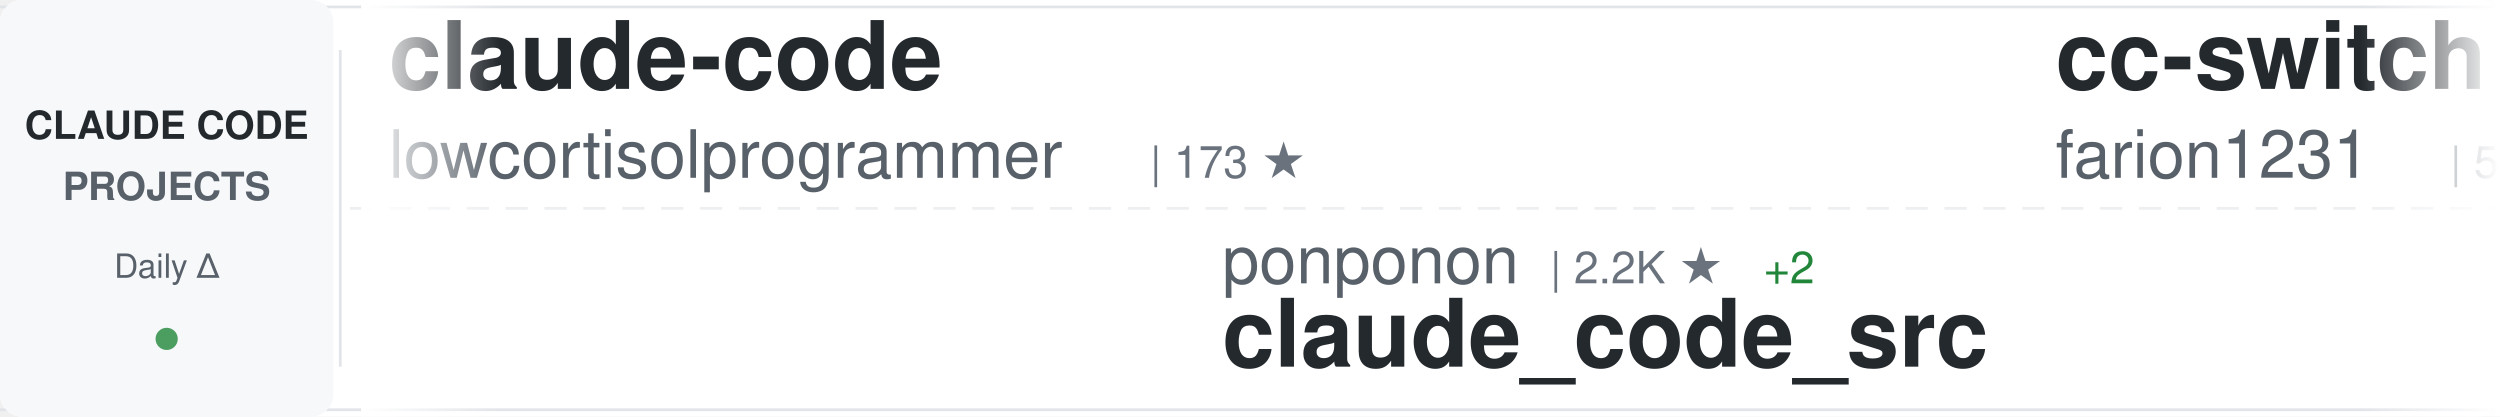
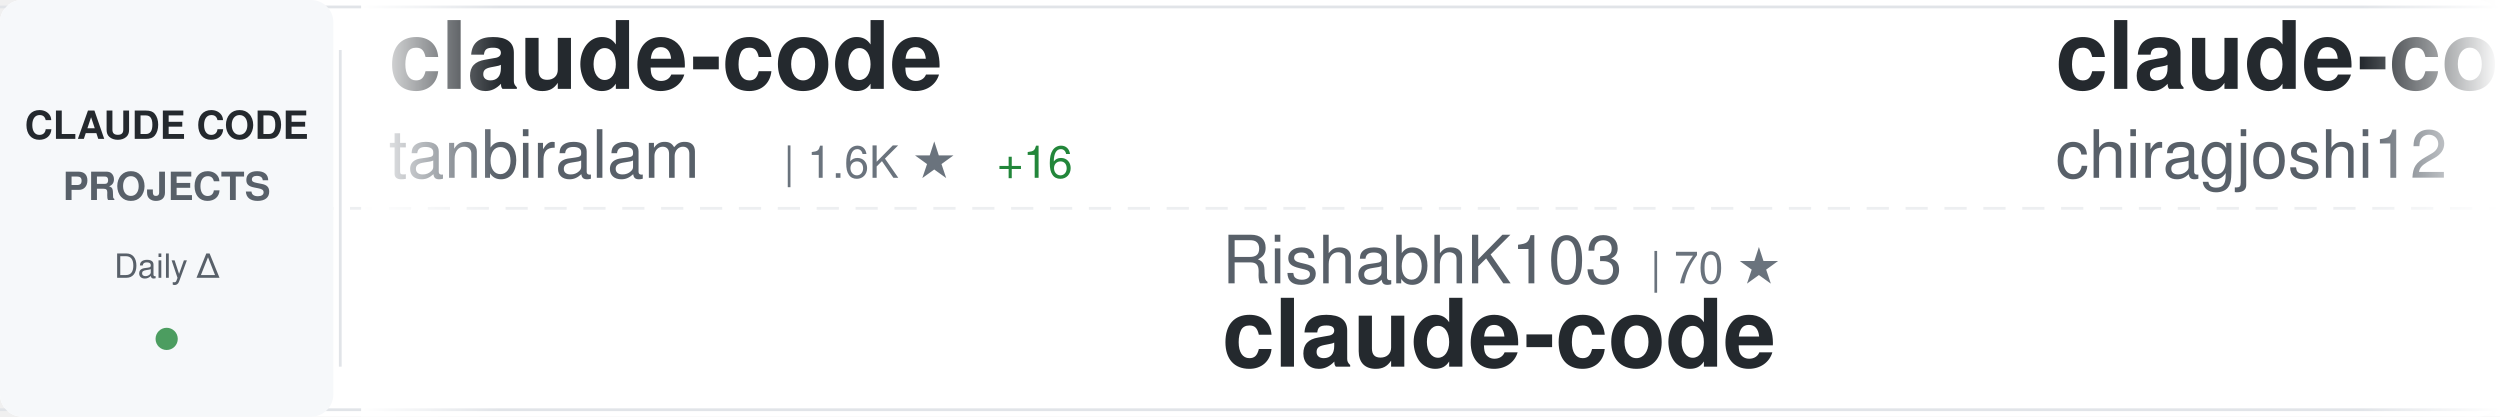
<svg xmlns="http://www.w3.org/2000/svg" width="900" height="150">
  <defs>
    <linearGradient id="awesomeLeftFade" x1="0%" y1="0%" x2="100%" y2="0%">
      <stop offset="0%" style="stop-color:#ffffff;stop-opacity:1" />
      <stop offset="100%" style="stop-color:#ffffff;stop-opacity:0" />
    </linearGradient>
    <linearGradient id="awesomeRightFade" x1="0%" y1="0%" x2="100%" y2="0%">
      <stop offset="0%" style="stop-color:#ffffff;stop-opacity:0" />
      <stop offset="100%" style="stop-color:#ffffff;stop-opacity:1" />
    </linearGradient>
  </defs>
  <rect width="900" height="150" fill="#ffffff" rx="8" />
  <rect x="0" y="2" width="900" height="1" fill="#e1e4e8" />
  <rect x="0" y="147" width="900" height="1" fill="#e1e4e8" />
  <line x1="0" y1="75" x2="900" y2="75" stroke="#e1e4e8" stroke-width="1" stroke-dasharray="8 6" opacity="0.6" />
  <rect x="0" y="0" width="120" height="150" fill="#f6f8fa" rx="8" />
  <text x="60" y="50" font-family="-apple-system, BlinkMacSystemFont, 'Segoe UI', Helvetica, Arial, sans-serif" font-size="14" font-weight="600" fill="#24292e" text-anchor="middle">CLAUDE CODE</text>
  <text x="60" y="72" font-family="-apple-system, BlinkMacSystemFont, 'Segoe UI', Helvetica, Arial, sans-serif" font-size="14" font-weight="600" fill="#586069" text-anchor="middle">PROJECTS</text>
  <text x="60" y="100" font-family="-apple-system, BlinkMacSystemFont, 'Segoe UI', Helvetica, Arial, sans-serif" font-size="12" font-weight="500" fill="#586069" text-anchor="middle">Daily Δ</text>
  <circle cx="60" cy="122" r="4" fill="#22863a" opacity="0.8" />
  <rect x="122" y="18" width="1" height="114" fill="#e1e4e8" />
  <clipPath id="awesomeTickerClip">
    <rect x="130" y="0" width="770" height="150" />
  </clipPath>
  <g clip-path="url(#awesomeTickerClip)">
    <g id="awesomeTickerItems">
      <animateTransform attributeName="transform" attributeType="XML" type="translate" from="0 0" to="-3000 0" dur="54s" repeatCount="indefinite" />
      <g transform="translate(0, 0)">
        <text x="140" y="32" font-family="-apple-system, BlinkMacSystemFont, 'Segoe UI', Helvetica, Arial, sans-serif" font-size="34" font-weight="600" fill="#24292e">claude-code</text>
-         <text x="140" y="64" font-family="-apple-system, BlinkMacSystemFont, 'Segoe UI', Helvetica, Arial, sans-serif" font-size="24" font-weight="400" fill="#586069">lowcortisolprogrammer</text>
-         <text x="414" y="64" font-family="-apple-system, BlinkMacSystemFont, 'Segoe UI', Helvetica, Arial, sans-serif" font-size="16" font-weight="500" fill="#6a737d">| 173 ★</text>
+         <text x="140" y="64" font-family="-apple-system, BlinkMacSystemFont, 'Segoe UI', Helvetica, Arial, sans-serif" font-size="24" font-weight="400" fill="#586069">tanbiralam</text>
+         <text x="282" y="64" font-family="-apple-system, BlinkMacSystemFont, 'Segoe UI', Helvetica, Arial, sans-serif" font-size="16" font-weight="500" fill="#6a737d">| 1.6K ★</text>
+         <text x="359" y="64" font-family="-apple-system, BlinkMacSystemFont, 'Segoe UI', Helvetica, Arial, sans-serif" font-size="16" font-weight="500" fill="#22863a"> +16</text>
      </g>
      <g transform="translate(300, 0)">
-         <text x="140" y="102" font-family="-apple-system, BlinkMacSystemFont, 'Segoe UI', Helvetica, Arial, sans-serif" font-size="24" font-weight="400" fill="#586069">ponponon</text>
-         <text x="258" y="102" font-family="-apple-system, BlinkMacSystemFont, 'Segoe UI', Helvetica, Arial, sans-serif" font-size="16" font-weight="500" fill="#6a737d">| 2.2K ★</text>
-         <text x="335" y="102" font-family="-apple-system, BlinkMacSystemFont, 'Segoe UI', Helvetica, Arial, sans-serif" font-size="16" font-weight="500" fill="#22863a"> +2</text>
-         <text x="140" y="132" font-family="-apple-system, BlinkMacSystemFont, 'Segoe UI', Helvetica, Arial, sans-serif" font-size="34" font-weight="600" fill="#24292e">claude_code_src</text>
+         <text x="140" y="102" font-family="-apple-system, BlinkMacSystemFont, 'Segoe UI', Helvetica, Arial, sans-serif" font-size="24" font-weight="400" fill="#586069">RishabhK103</text>
+         <text x="294" y="102" font-family="-apple-system, BlinkMacSystemFont, 'Segoe UI', Helvetica, Arial, sans-serif" font-size="16" font-weight="500" fill="#6a737d">| 70 ★</text>
+         <text x="140" y="132" font-family="-apple-system, BlinkMacSystemFont, 'Segoe UI', Helvetica, Arial, sans-serif" font-size="34" font-weight="600" fill="#24292e">claude-code</text>
      </g>
      <g transform="translate(600, 0)">
-         <text x="140" y="32" font-family="-apple-system, BlinkMacSystemFont, 'Segoe UI', Helvetica, Arial, sans-serif" font-size="34" font-weight="600" fill="#24292e">cc-switch</text>
-         <text x="140" y="64" font-family="-apple-system, BlinkMacSystemFont, 'Segoe UI', Helvetica, Arial, sans-serif" font-size="24" font-weight="400" fill="#586069">farion1231</text>
-         <text x="282" y="64" font-family="-apple-system, BlinkMacSystemFont, 'Segoe UI', Helvetica, Arial, sans-serif" font-size="16" font-weight="500" fill="#6a737d">| 54.3K ★</text>
-         <text x="368" y="64" font-family="-apple-system, BlinkMacSystemFont, 'Segoe UI', Helvetica, Arial, sans-serif" font-size="16" font-weight="500" fill="#22863a"> +1.6K</text>
+         <text x="140" y="32" font-family="-apple-system, BlinkMacSystemFont, 'Segoe UI', Helvetica, Arial, sans-serif" font-size="34" font-weight="600" fill="#24292e">claude-code</text>
+         <text x="140" y="64" font-family="-apple-system, BlinkMacSystemFont, 'Segoe UI', Helvetica, Arial, sans-serif" font-size="24" font-weight="400" fill="#586069">chiragjoshi12</text>
+         <text x="318" y="64" font-family="-apple-system, BlinkMacSystemFont, 'Segoe UI', Helvetica, Arial, sans-serif" font-size="16" font-weight="500" fill="#6a737d">| 195 ★</text>
      </g>
      <g transform="translate(900, 0)">
-         <text x="140" y="102" font-family="-apple-system, BlinkMacSystemFont, 'Segoe UI', Helvetica, Arial, sans-serif" font-size="24" font-weight="400" fill="#586069">router-for-me</text>
-         <text x="318" y="102" font-family="-apple-system, BlinkMacSystemFont, 'Segoe UI', Helvetica, Arial, sans-serif" font-size="16" font-weight="500" fill="#6a737d">| 29.5K ★</text>
-         <text x="404" y="102" font-family="-apple-system, BlinkMacSystemFont, 'Segoe UI', Helvetica, Arial, sans-serif" font-size="16" font-weight="500" fill="#22863a"> +291</text>
-         <text x="140" y="132" font-family="-apple-system, BlinkMacSystemFont, 'Segoe UI', Helvetica, Arial, sans-serif" font-size="34" font-weight="600" fill="#24292e">CLIProxyAPI</text>
+         <text x="140" y="102" font-family="-apple-system, BlinkMacSystemFont, 'Segoe UI', Helvetica, Arial, sans-serif" font-size="24" font-weight="400" fill="#586069">anthropics</text>
+         <text x="282" y="102" font-family="-apple-system, BlinkMacSystemFont, 'Segoe UI', Helvetica, Arial, sans-serif" font-size="16" font-weight="500" fill="#6a737d">| 7.3K ★</text>
+         <text x="359" y="102" font-family="-apple-system, BlinkMacSystemFont, 'Segoe UI', Helvetica, Arial, sans-serif" font-size="16" font-weight="500" fill="#22863a"> +16</text>
+         <text x="140" y="132" font-family="-apple-system, BlinkMacSystemFont, 'Segoe UI', Helvetica, Arial, sans-serif" font-size="34" font-weight="600" fill="#24292e">claude-code-action</text>
      </g>
      <g transform="translate(1200, 0)">
-         <text x="140" y="32" font-family="-apple-system, BlinkMacSystemFont, 'Segoe UI', Helvetica, Arial, sans-serif" font-size="34" font-weight="600" fill="#24292e">claude-code-infrastructu...</text>
-         <text x="140" y="64" font-family="-apple-system, BlinkMacSystemFont, 'Segoe UI', Helvetica, Arial, sans-serif" font-size="24" font-weight="400" fill="#586069">diet103</text>
-         <text x="246" y="64" font-family="-apple-system, BlinkMacSystemFont, 'Segoe UI', Helvetica, Arial, sans-serif" font-size="16" font-weight="500" fill="#6a737d">| 9.6K ★</text>
-         <text x="323" y="64" font-family="-apple-system, BlinkMacSystemFont, 'Segoe UI', Helvetica, Arial, sans-serif" font-size="16" font-weight="500" fill="#22863a"> +6</text>
-       </g>
-       <g transform="translate(1500, 0)">
-         <text x="140" y="102" font-family="-apple-system, BlinkMacSystemFont, 'Segoe UI', Helvetica, Arial, sans-serif" font-size="24" font-weight="400" fill="#586069">ChrisWiles</text>
-         <text x="282" y="102" font-family="-apple-system, BlinkMacSystemFont, 'Segoe UI', Helvetica, Arial, sans-serif" font-size="16" font-weight="500" fill="#6a737d">| 5.8K ★</text>
-         <text x="359" y="102" font-family="-apple-system, BlinkMacSystemFont, 'Segoe UI', Helvetica, Arial, sans-serif" font-size="16" font-weight="500" fill="#22863a"> +1</text>
-         <text x="140" y="132" font-family="-apple-system, BlinkMacSystemFont, 'Segoe UI', Helvetica, Arial, sans-serif" font-size="34" font-weight="600" fill="#24292e">claude-code-showcase</text>
-       </g>
-       <g transform="translate(1800, 0)">
-         <text x="140" y="32" font-family="-apple-system, BlinkMacSystemFont, 'Segoe UI', Helvetica, Arial, sans-serif" font-size="34" font-weight="600" fill="#24292e">claude-code-action</text>
-         <text x="140" y="64" font-family="-apple-system, BlinkMacSystemFont, 'Segoe UI', Helvetica, Arial, sans-serif" font-size="24" font-weight="400" fill="#586069">anthropics</text>
-         <text x="282" y="64" font-family="-apple-system, BlinkMacSystemFont, 'Segoe UI', Helvetica, Arial, sans-serif" font-size="16" font-weight="500" fill="#6a737d">| 7.3K ★</text>
-         <text x="359" y="64" font-family="-apple-system, BlinkMacSystemFont, 'Segoe UI', Helvetica, Arial, sans-serif" font-size="16" font-weight="500" fill="#22863a"> +20</text>
-       </g>
-       <g transform="translate(2100, 0)">
-         <text x="140" y="102" font-family="-apple-system, BlinkMacSystemFont, 'Segoe UI', Helvetica, Arial, sans-serif" font-size="24" font-weight="400" fill="#586069">jarmuine</text>
-         <text x="258" y="102" font-family="-apple-system, BlinkMacSystemFont, 'Segoe UI', Helvetica, Arial, sans-serif" font-size="16" font-weight="500" fill="#6a737d">| 2.1K ★</text>
-         <text x="335" y="102" font-family="-apple-system, BlinkMacSystemFont, 'Segoe UI', Helvetica, Arial, sans-serif" font-size="16" font-weight="500" fill="#22863a"> +8</text>
-         <text x="140" y="132" font-family="-apple-system, BlinkMacSystemFont, 'Segoe UI', Helvetica, Arial, sans-serif" font-size="34" font-weight="600" fill="#24292e">claude-code</text>
-       </g>
-       <g transform="translate(2400, 0)">
-         <text x="140" y="32" font-family="-apple-system, BlinkMacSystemFont, 'Segoe UI', Helvetica, Arial, sans-serif" font-size="34" font-weight="600" fill="#24292e">Open-ClaudeCode</text>
-         <text x="140" y="64" font-family="-apple-system, BlinkMacSystemFont, 'Segoe UI', Helvetica, Arial, sans-serif" font-size="24" font-weight="400" fill="#586069">LING71671</text>
-         <text x="270" y="64" font-family="-apple-system, BlinkMacSystemFont, 'Segoe UI', Helvetica, Arial, sans-serif" font-size="16" font-weight="500" fill="#6a737d">| 789 ★</text>
-         <text x="338" y="64" font-family="-apple-system, BlinkMacSystemFont, 'Segoe UI', Helvetica, Arial, sans-serif" font-size="16" font-weight="500" fill="#22863a"> +5</text>
-       </g>
-       <g transform="translate(2700, 0)">
-         <text x="140" y="102" font-family="-apple-system, BlinkMacSystemFont, 'Segoe UI', Helvetica, Arial, sans-serif" font-size="24" font-weight="400" fill="#586069">affaan-m</text>
-         <text x="258" y="102" font-family="-apple-system, BlinkMacSystemFont, 'Segoe UI', Helvetica, Arial, sans-serif" font-size="16" font-weight="500" fill="#6a737d">| 169.2K ★</text>
-         <text x="353" y="102" font-family="-apple-system, BlinkMacSystemFont, 'Segoe UI', Helvetica, Arial, sans-serif" font-size="16" font-weight="500" fill="#22863a"> +985</text>
-         <text x="140" y="132" font-family="-apple-system, BlinkMacSystemFont, 'Segoe UI', Helvetica, Arial, sans-serif" font-size="34" font-weight="600" fill="#24292e">everything-claude-code</text>
-       </g>
-       <g transform="translate(3000, 0)">
        <text x="140" y="32" font-family="-apple-system, BlinkMacSystemFont, 'Segoe UI', Helvetica, Arial, sans-serif" font-size="34" font-weight="600" fill="#24292e">claude-code</text>
        <text x="140" y="64" font-family="-apple-system, BlinkMacSystemFont, 'Segoe UI', Helvetica, Arial, sans-serif" font-size="24" font-weight="400" fill="#586069">lowcortisolprogrammer</text>
        <text x="414" y="64" font-family="-apple-system, BlinkMacSystemFont, 'Segoe UI', Helvetica, Arial, sans-serif" font-size="16" font-weight="500" fill="#6a737d">| 173 ★</text>
      </g>
+       <g transform="translate(1500, 0)">
+         <text x="140" y="102" font-family="-apple-system, BlinkMacSystemFont, 'Segoe UI', Helvetica, Arial, sans-serif" font-size="24" font-weight="400" fill="#586069">anthropics</text>
+         <text x="282" y="102" font-family="-apple-system, BlinkMacSystemFont, 'Segoe UI', Helvetica, Arial, sans-serif" font-size="16" font-weight="500" fill="#6a737d">| 125.5K ★</text>
+         <text x="377" y="102" font-family="-apple-system, BlinkMacSystemFont, 'Segoe UI', Helvetica, Arial, sans-serif" font-size="16" font-weight="500" fill="#22863a"> +644</text>
+         <text x="140" y="132" font-family="-apple-system, BlinkMacSystemFont, 'Segoe UI', Helvetica, Arial, sans-serif" font-size="34" font-weight="600" fill="#24292e">skills</text>
+       </g>
+       <g transform="translate(1800, 0)">
+         <text x="140" y="32" font-family="-apple-system, BlinkMacSystemFont, 'Segoe UI', Helvetica, Arial, sans-serif" font-size="34" font-weight="600" fill="#24292e">claude-plugins-official</text>
+         <text x="140" y="64" font-family="-apple-system, BlinkMacSystemFont, 'Segoe UI', Helvetica, Arial, sans-serif" font-size="24" font-weight="400" fill="#586069">anthropics</text>
+         <text x="282" y="64" font-family="-apple-system, BlinkMacSystemFont, 'Segoe UI', Helvetica, Arial, sans-serif" font-size="16" font-weight="500" fill="#6a737d">| 18.1K ★</text>
+         <text x="368" y="64" font-family="-apple-system, BlinkMacSystemFont, 'Segoe UI', Helvetica, Arial, sans-serif" font-size="16" font-weight="500" fill="#22863a"> +79</text>
+       </g>
+       <g transform="translate(2100, 0)">
+         <text x="140" y="102" font-family="-apple-system, BlinkMacSystemFont, 'Segoe UI', Helvetica, Arial, sans-serif" font-size="24" font-weight="400" fill="#586069">Piebald-AI</text>
+         <text x="282" y="102" font-family="-apple-system, BlinkMacSystemFont, 'Segoe UI', Helvetica, Arial, sans-serif" font-size="16" font-weight="500" fill="#6a737d">| 9.7K ★</text>
+         <text x="359" y="102" font-family="-apple-system, BlinkMacSystemFont, 'Segoe UI', Helvetica, Arial, sans-serif" font-size="16" font-weight="500" fill="#22863a"> +61</text>
+         <text x="140" y="132" font-family="-apple-system, BlinkMacSystemFont, 'Segoe UI', Helvetica, Arial, sans-serif" font-size="34" font-weight="600" fill="#24292e">claude-code-system-promp...</text>
+       </g>
+       <g transform="translate(2400, 0)">
+         <text x="140" y="32" font-family="-apple-system, BlinkMacSystemFont, 'Segoe UI', Helvetica, Arial, sans-serif" font-size="34" font-weight="600" fill="#24292e">claude-code</text>
+         <text x="140" y="64" font-family="-apple-system, BlinkMacSystemFont, 'Segoe UI', Helvetica, Arial, sans-serif" font-size="24" font-weight="400" fill="#586069">T-Lab-CUHKSZ</text>
+         <text x="306" y="64" font-family="-apple-system, BlinkMacSystemFont, 'Segoe UI', Helvetica, Arial, sans-serif" font-size="16" font-weight="500" fill="#6a737d">| 300 ★</text>
+         <text x="374" y="64" font-family="-apple-system, BlinkMacSystemFont, 'Segoe UI', Helvetica, Arial, sans-serif" font-size="16" font-weight="500" fill="#22863a"> +3</text>
+       </g>
+       <g transform="translate(2700, 0)">
+         <text x="140" y="102" font-family="-apple-system, BlinkMacSystemFont, 'Segoe UI', Helvetica, Arial, sans-serif" font-size="24" font-weight="400" fill="#586069">pedrohcgs</text>
+         <text x="270" y="102" font-family="-apple-system, BlinkMacSystemFont, 'Segoe UI', Helvetica, Arial, sans-serif" font-size="16" font-weight="500" fill="#6a737d">| 1.0K ★</text>
+         <text x="347" y="102" font-family="-apple-system, BlinkMacSystemFont, 'Segoe UI', Helvetica, Arial, sans-serif" font-size="16" font-weight="500" fill="#22863a"> +7</text>
+         <text x="140" y="132" font-family="-apple-system, BlinkMacSystemFont, 'Segoe UI', Helvetica, Arial, sans-serif" font-size="34" font-weight="600" fill="#24292e">claude-code-my-workflow</text>
+       </g>
+       <g transform="translate(3000, 0)">
+         <text x="140" y="32" font-family="-apple-system, BlinkMacSystemFont, 'Segoe UI', Helvetica, Arial, sans-serif" font-size="34" font-weight="600" fill="#24292e">claude-code</text>
+         <text x="140" y="64" font-family="-apple-system, BlinkMacSystemFont, 'Segoe UI', Helvetica, Arial, sans-serif" font-size="24" font-weight="400" fill="#586069">tanbiralam</text>
+         <text x="282" y="64" font-family="-apple-system, BlinkMacSystemFont, 'Segoe UI', Helvetica, Arial, sans-serif" font-size="16" font-weight="500" fill="#6a737d">| 1.6K ★</text>
+         <text x="359" y="64" font-family="-apple-system, BlinkMacSystemFont, 'Segoe UI', Helvetica, Arial, sans-serif" font-size="16" font-weight="500" fill="#22863a"> +16</text>
+       </g>
      <g transform="translate(3300, 0)">
-         <text x="140" y="102" font-family="-apple-system, BlinkMacSystemFont, 'Segoe UI', Helvetica, Arial, sans-serif" font-size="24" font-weight="400" fill="#586069">ponponon</text>
-         <text x="258" y="102" font-family="-apple-system, BlinkMacSystemFont, 'Segoe UI', Helvetica, Arial, sans-serif" font-size="16" font-weight="500" fill="#6a737d">| 2.2K ★</text>
-         <text x="335" y="102" font-family="-apple-system, BlinkMacSystemFont, 'Segoe UI', Helvetica, Arial, sans-serif" font-size="16" font-weight="500" fill="#22863a"> +2</text>
-         <text x="140" y="132" font-family="-apple-system, BlinkMacSystemFont, 'Segoe UI', Helvetica, Arial, sans-serif" font-size="34" font-weight="600" fill="#24292e">claude_code_src</text>
+         <text x="140" y="102" font-family="-apple-system, BlinkMacSystemFont, 'Segoe UI', Helvetica, Arial, sans-serif" font-size="24" font-weight="400" fill="#586069">RishabhK103</text>
+         <text x="294" y="102" font-family="-apple-system, BlinkMacSystemFont, 'Segoe UI', Helvetica, Arial, sans-serif" font-size="16" font-weight="500" fill="#6a737d">| 70 ★</text>
+         <text x="140" y="132" font-family="-apple-system, BlinkMacSystemFont, 'Segoe UI', Helvetica, Arial, sans-serif" font-size="34" font-weight="600" fill="#24292e">claude-code</text>
      </g>
      <g transform="translate(3600, 0)">
-         <text x="140" y="32" font-family="-apple-system, BlinkMacSystemFont, 'Segoe UI', Helvetica, Arial, sans-serif" font-size="34" font-weight="600" fill="#24292e">cc-switch</text>
-         <text x="140" y="64" font-family="-apple-system, BlinkMacSystemFont, 'Segoe UI', Helvetica, Arial, sans-serif" font-size="24" font-weight="400" fill="#586069">farion1231</text>
-         <text x="282" y="64" font-family="-apple-system, BlinkMacSystemFont, 'Segoe UI', Helvetica, Arial, sans-serif" font-size="16" font-weight="500" fill="#6a737d">| 54.3K ★</text>
-         <text x="368" y="64" font-family="-apple-system, BlinkMacSystemFont, 'Segoe UI', Helvetica, Arial, sans-serif" font-size="16" font-weight="500" fill="#22863a"> +1.6K</text>
+         <text x="140" y="32" font-family="-apple-system, BlinkMacSystemFont, 'Segoe UI', Helvetica, Arial, sans-serif" font-size="34" font-weight="600" fill="#24292e">claude-code</text>
+         <text x="140" y="64" font-family="-apple-system, BlinkMacSystemFont, 'Segoe UI', Helvetica, Arial, sans-serif" font-size="24" font-weight="400" fill="#586069">chiragjoshi12</text>
+         <text x="318" y="64" font-family="-apple-system, BlinkMacSystemFont, 'Segoe UI', Helvetica, Arial, sans-serif" font-size="16" font-weight="500" fill="#6a737d">| 195 ★</text>
      </g>
      <g transform="translate(3900, 0)">
-         <text x="140" y="102" font-family="-apple-system, BlinkMacSystemFont, 'Segoe UI', Helvetica, Arial, sans-serif" font-size="24" font-weight="400" fill="#586069">router-for-me</text>
-         <text x="318" y="102" font-family="-apple-system, BlinkMacSystemFont, 'Segoe UI', Helvetica, Arial, sans-serif" font-size="16" font-weight="500" fill="#6a737d">| 29.5K ★</text>
-         <text x="404" y="102" font-family="-apple-system, BlinkMacSystemFont, 'Segoe UI', Helvetica, Arial, sans-serif" font-size="16" font-weight="500" fill="#22863a"> +291</text>
-         <text x="140" y="132" font-family="-apple-system, BlinkMacSystemFont, 'Segoe UI', Helvetica, Arial, sans-serif" font-size="34" font-weight="600" fill="#24292e">CLIProxyAPI</text>
+         <text x="140" y="102" font-family="-apple-system, BlinkMacSystemFont, 'Segoe UI', Helvetica, Arial, sans-serif" font-size="24" font-weight="400" fill="#586069">anthropics</text>
+         <text x="282" y="102" font-family="-apple-system, BlinkMacSystemFont, 'Segoe UI', Helvetica, Arial, sans-serif" font-size="16" font-weight="500" fill="#6a737d">| 7.3K ★</text>
+         <text x="359" y="102" font-family="-apple-system, BlinkMacSystemFont, 'Segoe UI', Helvetica, Arial, sans-serif" font-size="16" font-weight="500" fill="#22863a"> +16</text>
+         <text x="140" y="132" font-family="-apple-system, BlinkMacSystemFont, 'Segoe UI', Helvetica, Arial, sans-serif" font-size="34" font-weight="600" fill="#24292e">claude-code-action</text>
      </g>
    </g>
  </g>
  <rect x="130" y="0" width="50" height="150" fill="url(#awesomeLeftFade)" />
  <rect x="850" y="0" width="50" height="150" fill="url(#awesomeRightFade)" />
</svg>
